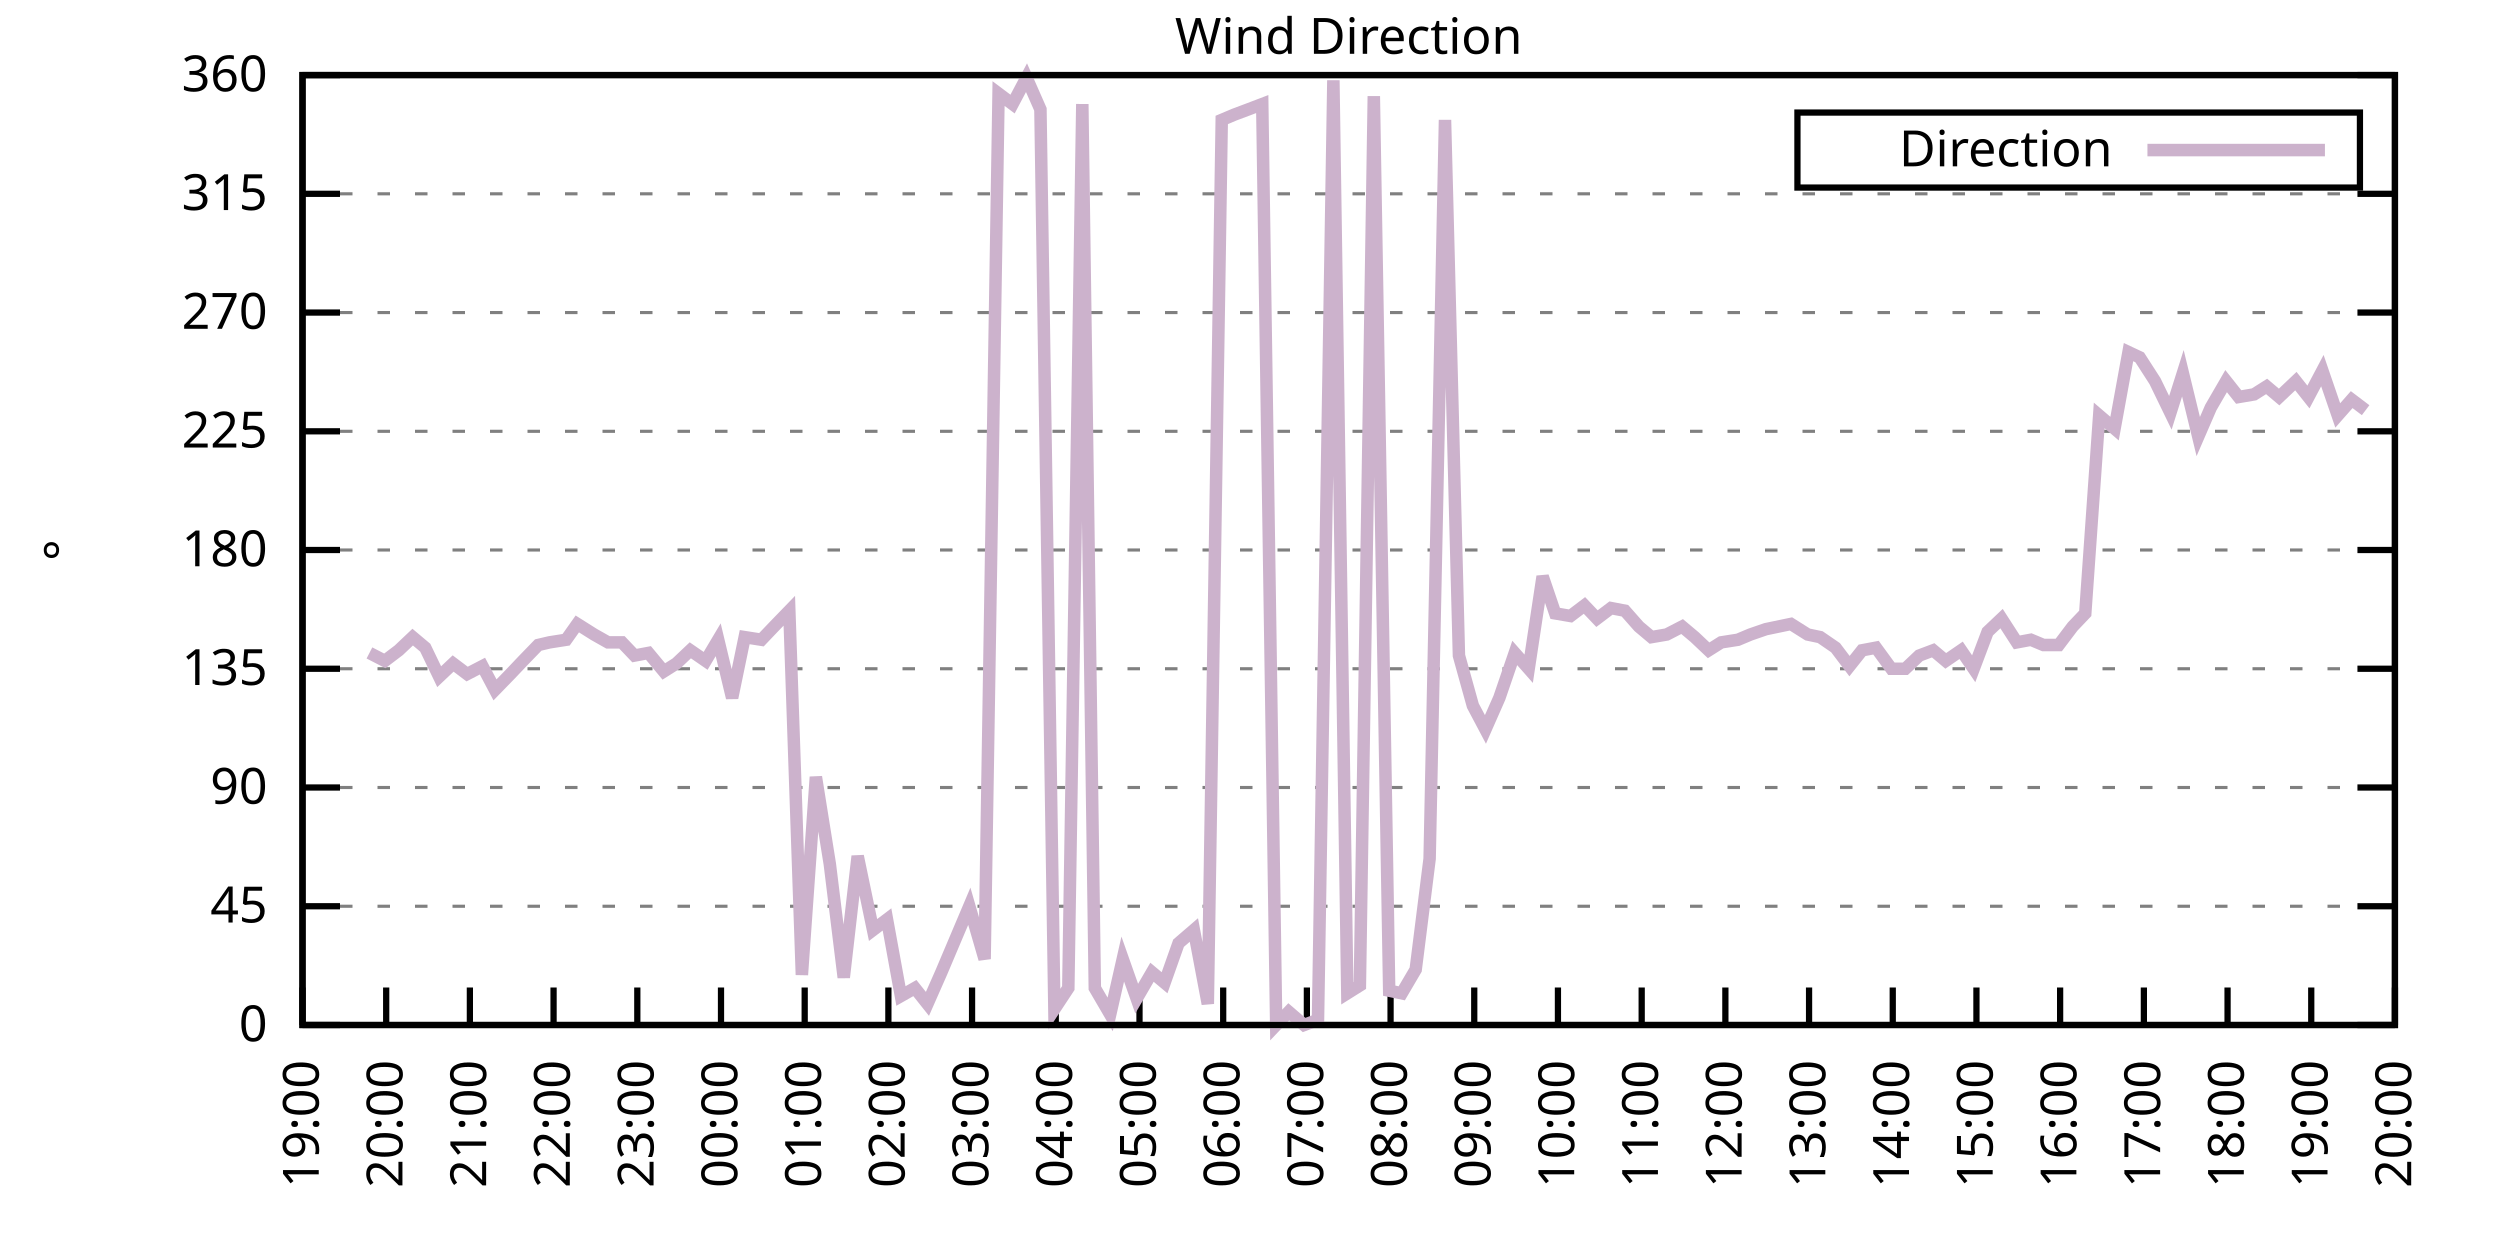
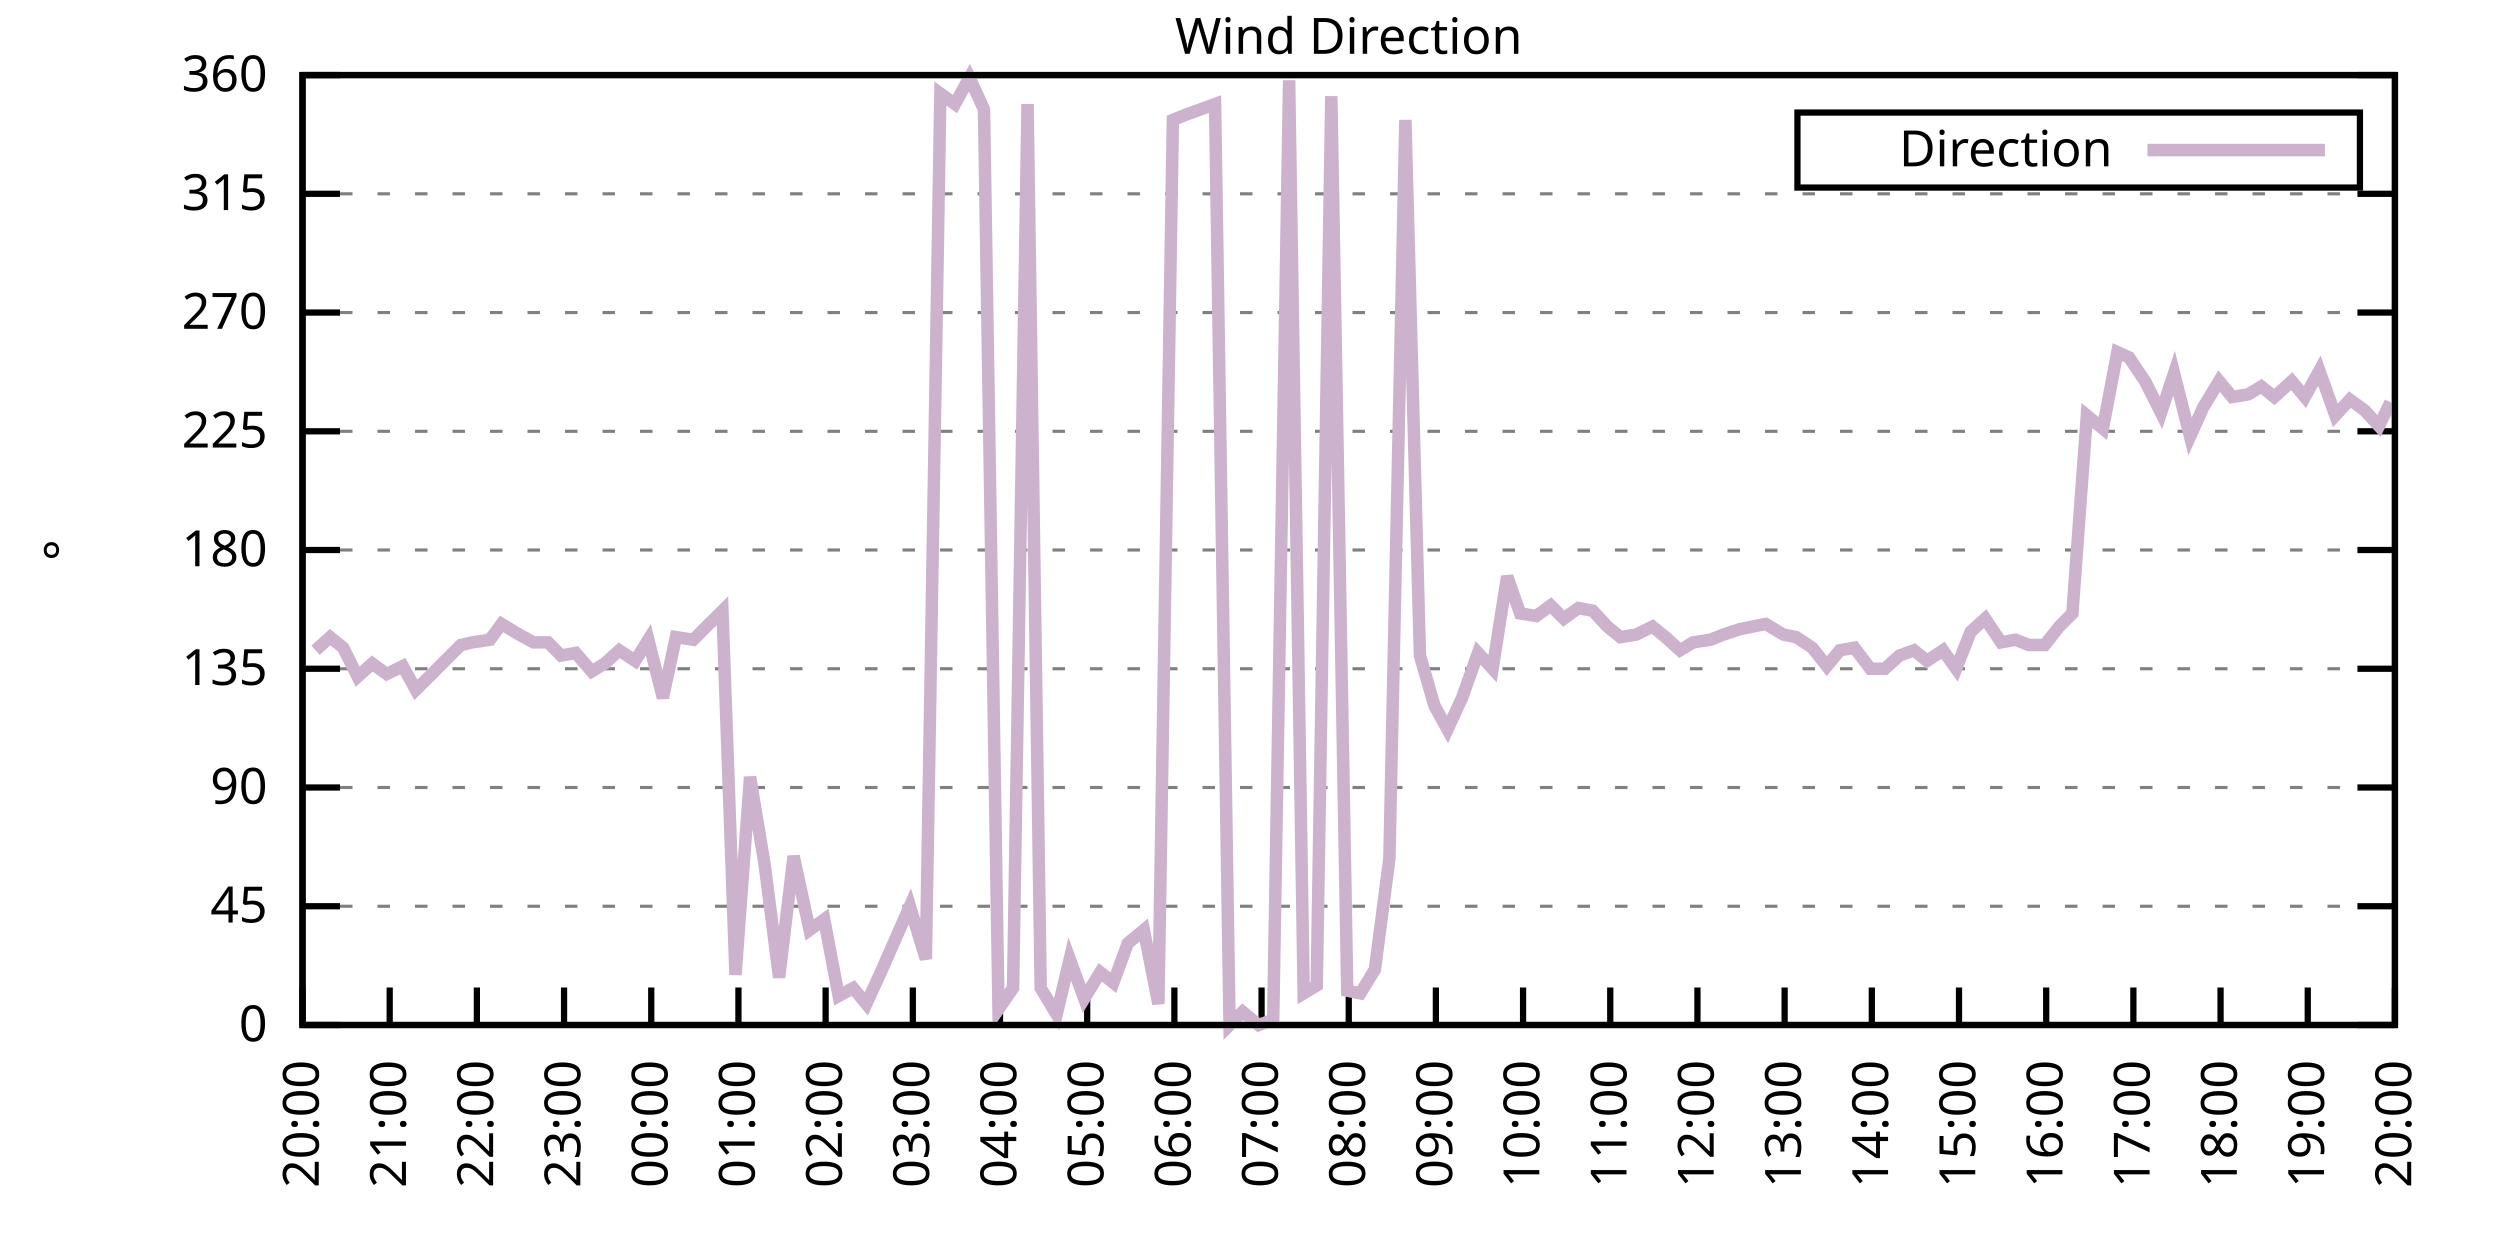
<svg xmlns="http://www.w3.org/2000/svg" xmlns:xlink="http://www.w3.org/1999/xlink" width="400" height="200" viewBox="0 0 400 200">
  <g id="gnuplot_canvas">
    <rect x="0" y="0" width="400" height="200" fill="none" />
    <defs>
      <circle id="gpDot" r="0.5" stroke-width="0.5" stroke="currentColor" />
      <path id="gpPt0" stroke-width="0.333" stroke="currentColor" d="M-1,0 h2 M0,-1 v2" />
      <path id="gpPt1" stroke-width="0.333" stroke="currentColor" d="M-1,-1 L1,1 M1,-1 L-1,1" />
      <path id="gpPt2" stroke-width="0.333" stroke="currentColor" d="M-1,0 L1,0 M0,-1 L0,1 M-1,-1 L1,1 M-1,1 L1,-1" />
      <rect id="gpPt3" stroke-width="0.333" stroke="currentColor" x="-1" y="-1" width="2" height="2" />
      <rect id="gpPt4" stroke-width="0.333" stroke="currentColor" fill="currentColor" x="-1" y="-1" width="2" height="2" />
      <circle id="gpPt5" stroke-width="0.333" stroke="currentColor" cx="0" cy="0" r="1" />
      <use xlink:href="#gpPt5" id="gpPt6" fill="currentColor" stroke="none" />
      <path id="gpPt7" stroke-width="0.333" stroke="currentColor" d="M0,-1.33 L-1.33,0.67 L1.33,0.67 z" />
      <use xlink:href="#gpPt7" id="gpPt8" fill="currentColor" stroke="none" />
      <use xlink:href="#gpPt7" id="gpPt9" stroke="currentColor" transform="rotate(180)" />
      <use xlink:href="#gpPt9" id="gpPt10" fill="currentColor" stroke="none" />
      <use xlink:href="#gpPt3" id="gpPt11" stroke="currentColor" transform="rotate(45)" />
      <use xlink:href="#gpPt11" id="gpPt12" fill="currentColor" stroke="none" />
      <path id="gpPt13" stroke-width="0.333" stroke="currentColor" d="M0,1.330 L1.265,0.411 L0.782,-1.067 L-0.782,-1.076 L-1.265,0.411 z" />
      <use xlink:href="#gpPt13" id="gpPt14" fill="currentColor" stroke="none" />
      <filter id="textbox" filterUnits="objectBoundingBox" x="0" y="0" height="1" width="1">
        <feFlood flood-color="white" flood-opacity="1" result="bgnd" />
        <feComposite in="SourceGraphic" in2="bgnd" operator="atop" />
      </filter>
      <filter id="greybox" filterUnits="objectBoundingBox" x="0" y="0" height="1" width="1">
        <feFlood flood-color="lightgrey" flood-opacity="1" result="grey" />
        <feComposite in="SourceGraphic" in2="grey" operator="atop" />
      </filter>
    </defs>
    <g fill="none" color="white" stroke="currentColor" stroke-width="1.00" stroke-linecap="butt" stroke-linejoin="miter">
</g>
    <g fill="none" color="black" stroke="currentColor" stroke-width="1.00" stroke-linecap="butt" stroke-linejoin="miter">
      <g stroke="none" shape-rendering="crispEdges">
        <polygon fill="rgb(255, 255, 255)" points="48.40,164.00 383.18,164.00 383.18,12.02 48.40,12.02 " />
      </g>
    </g>
    <g fill="none" color="black" stroke="currentColor" stroke-width="1.00" stroke-linecap="butt" stroke-linejoin="miter">
</g>
    <g fill="none" color="black" stroke="black" stroke-width="0.50" stroke-linecap="butt" stroke-linejoin="miter">
</g>
    <g fill="none" color="gray" stroke="currentColor" stroke-width="0.50" stroke-linecap="butt" stroke-linejoin="miter">
      <path stroke="gray" stroke-dasharray="2,4" class="gridline" d="M48.40,164.00 L383.19,164.00  " />
    </g>
    <g fill="none" color="gray" stroke="gray" stroke-width="1.00" stroke-linecap="butt" stroke-linejoin="miter">
</g>
    <g fill="none" color="black" stroke="currentColor" stroke-width="1.00" stroke-linecap="butt" stroke-linejoin="miter">
      <path stroke="black" d="M48.40,164.00 L54.40,164.00 M383.19,164.00 L377.19,164.00  " />
      <g transform="translate(42.80,166.60)" stroke="none" fill="black" font-family="Sans" font-size="8.00" text-anchor="end">
        <text>
          <tspan font-family="Sans"> 0</tspan>
        </text>
      </g>
    </g>
    <g fill="none" color="black" stroke="currentColor" stroke-width="1.00" stroke-linecap="butt" stroke-linejoin="miter">
</g>
    <g fill="none" color="black" stroke="black" stroke-width="0.50" stroke-linecap="butt" stroke-linejoin="miter">
</g>
    <g fill="none" color="gray" stroke="currentColor" stroke-width="0.50" stroke-linecap="butt" stroke-linejoin="miter">
      <path stroke="gray" stroke-dasharray="2,4" class="gridline" d="M48.40,145.00 L383.19,145.00  " />
    </g>
    <g fill="none" color="gray" stroke="gray" stroke-width="1.00" stroke-linecap="butt" stroke-linejoin="miter">
</g>
    <g fill="none" color="black" stroke="currentColor" stroke-width="1.00" stroke-linecap="butt" stroke-linejoin="miter">
      <path stroke="black" d="M48.40,145.00 L54.40,145.00 M383.19,145.00 L377.19,145.00  " />
      <g transform="translate(42.80,147.60)" stroke="none" fill="black" font-family="Sans" font-size="8.00" text-anchor="end">
        <text>
          <tspan font-family="Sans"> 45</tspan>
        </text>
      </g>
    </g>
    <g fill="none" color="black" stroke="currentColor" stroke-width="1.00" stroke-linecap="butt" stroke-linejoin="miter">
</g>
    <g fill="none" color="black" stroke="black" stroke-width="0.50" stroke-linecap="butt" stroke-linejoin="miter">
</g>
    <g fill="none" color="gray" stroke="currentColor" stroke-width="0.50" stroke-linecap="butt" stroke-linejoin="miter">
      <path stroke="gray" stroke-dasharray="2,4" class="gridline" d="M48.40,126.00 L383.19,126.00  " />
    </g>
    <g fill="none" color="gray" stroke="gray" stroke-width="1.00" stroke-linecap="butt" stroke-linejoin="miter">
</g>
    <g fill="none" color="black" stroke="currentColor" stroke-width="1.00" stroke-linecap="butt" stroke-linejoin="miter">
      <path stroke="black" d="M48.40,126.00 L54.40,126.00 M383.19,126.00 L377.19,126.00  " />
      <g transform="translate(42.80,128.60)" stroke="none" fill="black" font-family="Sans" font-size="8.00" text-anchor="end">
        <text>
          <tspan font-family="Sans"> 90</tspan>
        </text>
      </g>
    </g>
    <g fill="none" color="black" stroke="currentColor" stroke-width="1.00" stroke-linecap="butt" stroke-linejoin="miter">
</g>
    <g fill="none" color="black" stroke="black" stroke-width="0.50" stroke-linecap="butt" stroke-linejoin="miter">
</g>
    <g fill="none" color="gray" stroke="currentColor" stroke-width="0.50" stroke-linecap="butt" stroke-linejoin="miter">
      <path stroke="gray" stroke-dasharray="2,4" class="gridline" d="M48.40,107.00 L383.19,107.00  " />
    </g>
    <g fill="none" color="gray" stroke="gray" stroke-width="1.00" stroke-linecap="butt" stroke-linejoin="miter">
</g>
    <g fill="none" color="black" stroke="currentColor" stroke-width="1.00" stroke-linecap="butt" stroke-linejoin="miter">
      <path stroke="black" d="M48.40,107.00 L54.40,107.00 M383.19,107.00 L377.19,107.00  " />
      <g transform="translate(42.80,109.60)" stroke="none" fill="black" font-family="Sans" font-size="8.00" text-anchor="end">
        <text>
          <tspan font-family="Sans"> 135</tspan>
        </text>
      </g>
    </g>
    <g fill="none" color="black" stroke="currentColor" stroke-width="1.00" stroke-linecap="butt" stroke-linejoin="miter">
</g>
    <g fill="none" color="black" stroke="black" stroke-width="0.50" stroke-linecap="butt" stroke-linejoin="miter">
</g>
    <g fill="none" color="gray" stroke="currentColor" stroke-width="0.50" stroke-linecap="butt" stroke-linejoin="miter">
      <path stroke="gray" stroke-dasharray="2,4" class="gridline" d="M48.40,88.00 L383.19,88.00  " />
    </g>
    <g fill="none" color="gray" stroke="gray" stroke-width="1.00" stroke-linecap="butt" stroke-linejoin="miter">
</g>
    <g fill="none" color="black" stroke="currentColor" stroke-width="1.00" stroke-linecap="butt" stroke-linejoin="miter">
      <path stroke="black" d="M48.40,88.00 L54.40,88.00 M383.19,88.00 L377.19,88.00  " />
      <g transform="translate(42.80,90.60)" stroke="none" fill="black" font-family="Sans" font-size="8.00" text-anchor="end">
        <text>
          <tspan font-family="Sans"> 180</tspan>
        </text>
      </g>
    </g>
    <g fill="none" color="black" stroke="currentColor" stroke-width="1.00" stroke-linecap="butt" stroke-linejoin="miter">
</g>
    <g fill="none" color="black" stroke="black" stroke-width="0.50" stroke-linecap="butt" stroke-linejoin="miter">
</g>
    <g fill="none" color="gray" stroke="currentColor" stroke-width="0.50" stroke-linecap="butt" stroke-linejoin="miter">
      <path stroke="gray" stroke-dasharray="2,4" class="gridline" d="M48.40,69.01 L383.19,69.01  " />
    </g>
    <g fill="none" color="gray" stroke="gray" stroke-width="1.00" stroke-linecap="butt" stroke-linejoin="miter">
</g>
    <g fill="none" color="black" stroke="currentColor" stroke-width="1.00" stroke-linecap="butt" stroke-linejoin="miter">
      <path stroke="black" d="M48.40,69.01 L54.40,69.01 M383.19,69.01 L377.19,69.01  " />
      <g transform="translate(42.80,71.61)" stroke="none" fill="black" font-family="Sans" font-size="8.00" text-anchor="end">
        <text>
          <tspan font-family="Sans"> 225</tspan>
        </text>
      </g>
    </g>
    <g fill="none" color="black" stroke="currentColor" stroke-width="1.00" stroke-linecap="butt" stroke-linejoin="miter">
</g>
    <g fill="none" color="black" stroke="black" stroke-width="0.50" stroke-linecap="butt" stroke-linejoin="miter">
</g>
    <g fill="none" color="gray" stroke="currentColor" stroke-width="0.50" stroke-linecap="butt" stroke-linejoin="miter">
      <path stroke="gray" stroke-dasharray="2,4" class="gridline" d="M48.40,50.01 L383.19,50.01  " />
    </g>
    <g fill="none" color="gray" stroke="gray" stroke-width="1.00" stroke-linecap="butt" stroke-linejoin="miter">
</g>
    <g fill="none" color="black" stroke="currentColor" stroke-width="1.00" stroke-linecap="butt" stroke-linejoin="miter">
      <path stroke="black" d="M48.40,50.01 L54.40,50.01 M383.19,50.01 L377.19,50.01  " />
      <g transform="translate(42.80,52.61)" stroke="none" fill="black" font-family="Sans" font-size="8.00" text-anchor="end">
        <text>
          <tspan font-family="Sans"> 270</tspan>
        </text>
      </g>
    </g>
    <g fill="none" color="black" stroke="currentColor" stroke-width="1.00" stroke-linecap="butt" stroke-linejoin="miter">
</g>
    <g fill="none" color="black" stroke="black" stroke-width="0.50" stroke-linecap="butt" stroke-linejoin="miter">
</g>
    <g fill="none" color="gray" stroke="currentColor" stroke-width="0.50" stroke-linecap="butt" stroke-linejoin="miter">
      <path stroke="gray" stroke-dasharray="2,4" class="gridline" d="M48.40,31.01 L383.19,31.01  " />
    </g>
    <g fill="none" color="gray" stroke="gray" stroke-width="1.00" stroke-linecap="butt" stroke-linejoin="miter">
</g>
    <g fill="none" color="black" stroke="currentColor" stroke-width="1.00" stroke-linecap="butt" stroke-linejoin="miter">
      <path stroke="black" d="M48.40,31.01 L54.40,31.01 M383.19,31.01 L377.19,31.01  " />
      <g transform="translate(42.80,33.61)" stroke="none" fill="black" font-family="Sans" font-size="8.00" text-anchor="end">
        <text>
          <tspan font-family="Sans"> 315</tspan>
        </text>
      </g>
    </g>
    <g fill="none" color="black" stroke="currentColor" stroke-width="1.00" stroke-linecap="butt" stroke-linejoin="miter">
</g>
    <g fill="none" color="black" stroke="black" stroke-width="0.50" stroke-linecap="butt" stroke-linejoin="miter">
</g>
    <g fill="none" color="gray" stroke="currentColor" stroke-width="0.50" stroke-linecap="butt" stroke-linejoin="miter">
      <path stroke="gray" stroke-dasharray="2,4" class="gridline" d="M48.40,12.01 L383.19,12.01  " />
    </g>
    <g fill="none" color="gray" stroke="gray" stroke-width="1.00" stroke-linecap="butt" stroke-linejoin="miter">
</g>
    <g fill="none" color="black" stroke="currentColor" stroke-width="1.00" stroke-linecap="butt" stroke-linejoin="miter">
      <path stroke="black" d="M48.40,12.01 L54.40,12.01 M383.19,12.01 L377.19,12.01  " />
      <g transform="translate(42.80,14.61)" stroke="none" fill="black" font-family="Sans" font-size="8.00" text-anchor="end">
        <text>
          <tspan font-family="Sans"> 360</tspan>
        </text>
      </g>
    </g>
    <g fill="none" color="black" stroke="currentColor" stroke-width="1.00" stroke-linecap="butt" stroke-linejoin="miter">
      <path stroke="black" d="M48.40,164.00 L48.40,158.00  " />
      <g transform="translate(51.00,169.60) rotate(270.00)" stroke="none" fill="black" font-family="Sans" font-size="8.00" text-anchor="end">
        <text>
-           <tspan font-family="Sans">19:00</tspan>
-         </text>
-       </g>
-     </g>
-     <g fill="none" color="black" stroke="currentColor" stroke-width="1.00" stroke-linecap="butt" stroke-linejoin="miter">
-       <path stroke="black" d="M61.79,164.00 L61.79,158.00  " />
-       <g transform="translate(64.39,169.60) rotate(270.00)" stroke="none" fill="black" font-family="Sans" font-size="8.00" text-anchor="end">
-         <text>
          <tspan font-family="Sans">20:00</tspan>
        </text>
      </g>
    </g>
    <g fill="none" color="black" stroke="currentColor" stroke-width="1.00" stroke-linecap="butt" stroke-linejoin="miter">
-       <path stroke="black" d="M75.18,164.00 L75.18,158.00  " />
-       <g transform="translate(77.78,169.60) rotate(270.00)" stroke="none" fill="black" font-family="Sans" font-size="8.00" text-anchor="end">
+       <path stroke="black" d="M62.35,164.00 L62.35,158.00  " />
+       <g transform="translate(64.95,169.60) rotate(270.00)" stroke="none" fill="black" font-family="Sans" font-size="8.00" text-anchor="end">
        <text>
          <tspan font-family="Sans">21:00</tspan>
        </text>
      </g>
    </g>
    <g fill="none" color="black" stroke="currentColor" stroke-width="1.00" stroke-linecap="butt" stroke-linejoin="miter">
-       <path stroke="black" d="M88.57,164.00 L88.57,158.00  " />
-       <g transform="translate(91.17,169.60) rotate(270.00)" stroke="none" fill="black" font-family="Sans" font-size="8.00" text-anchor="end">
+       <path stroke="black" d="M76.30,164.00 L76.30,158.00  " />
+       <g transform="translate(78.90,169.60) rotate(270.00)" stroke="none" fill="black" font-family="Sans" font-size="8.00" text-anchor="end">
        <text>
          <tspan font-family="Sans">22:00</tspan>
        </text>
      </g>
    </g>
    <g fill="none" color="black" stroke="currentColor" stroke-width="1.00" stroke-linecap="butt" stroke-linejoin="miter">
-       <path stroke="black" d="M101.97,164.00 L101.97,158.00  " />
-       <g transform="translate(104.57,169.60) rotate(270.00)" stroke="none" fill="black" font-family="Sans" font-size="8.00" text-anchor="end">
+       <path stroke="black" d="M90.25,164.00 L90.25,158.00  " />
+       <g transform="translate(92.85,169.60) rotate(270.00)" stroke="none" fill="black" font-family="Sans" font-size="8.00" text-anchor="end">
        <text>
          <tspan font-family="Sans">23:00</tspan>
        </text>
      </g>
    </g>
    <g fill="none" color="black" stroke="currentColor" stroke-width="1.00" stroke-linecap="butt" stroke-linejoin="miter">
-       <path stroke="black" d="M115.36,164.00 L115.36,158.00  " />
-       <g transform="translate(117.96,169.60) rotate(270.00)" stroke="none" fill="black" font-family="Sans" font-size="8.00" text-anchor="end">
+       <path stroke="black" d="M104.20,164.00 L104.20,158.00  " />
+       <g transform="translate(106.80,169.60) rotate(270.00)" stroke="none" fill="black" font-family="Sans" font-size="8.00" text-anchor="end">
        <text>
          <tspan font-family="Sans">00:00</tspan>
        </text>
      </g>
    </g>
    <g fill="none" color="black" stroke="currentColor" stroke-width="1.00" stroke-linecap="butt" stroke-linejoin="miter">
-       <path stroke="black" d="M128.75,164.00 L128.75,158.00  " />
-       <g transform="translate(131.35,169.60) rotate(270.00)" stroke="none" fill="black" font-family="Sans" font-size="8.00" text-anchor="end">
+       <path stroke="black" d="M118.15,164.00 L118.15,158.00  " />
+       <g transform="translate(120.75,169.60) rotate(270.00)" stroke="none" fill="black" font-family="Sans" font-size="8.00" text-anchor="end">
        <text>
          <tspan font-family="Sans">01:00</tspan>
        </text>
      </g>
    </g>
    <g fill="none" color="black" stroke="currentColor" stroke-width="1.00" stroke-linecap="butt" stroke-linejoin="miter">
-       <path stroke="black" d="M142.14,164.00 L142.14,158.00  " />
-       <g transform="translate(144.74,169.60) rotate(270.00)" stroke="none" fill="black" font-family="Sans" font-size="8.00" text-anchor="end">
+       <path stroke="black" d="M132.10,164.00 L132.10,158.00  " />
+       <g transform="translate(134.70,169.60) rotate(270.00)" stroke="none" fill="black" font-family="Sans" font-size="8.00" text-anchor="end">
        <text>
          <tspan font-family="Sans">02:00</tspan>
        </text>
      </g>
    </g>
    <g fill="none" color="black" stroke="currentColor" stroke-width="1.00" stroke-linecap="butt" stroke-linejoin="miter">
-       <path stroke="black" d="M155.53,164.00 L155.53,158.00  " />
-       <g transform="translate(158.13,169.60) rotate(270.00)" stroke="none" fill="black" font-family="Sans" font-size="8.00" text-anchor="end">
+       <path stroke="black" d="M146.05,164.00 L146.05,158.00  " />
+       <g transform="translate(148.65,169.60) rotate(270.00)" stroke="none" fill="black" font-family="Sans" font-size="8.00" text-anchor="end">
        <text>
          <tspan font-family="Sans">03:00</tspan>
        </text>
      </g>
    </g>
    <g fill="none" color="black" stroke="currentColor" stroke-width="1.00" stroke-linecap="butt" stroke-linejoin="miter">
-       <path stroke="black" d="M168.92,164.00 L168.92,158.00  " />
-       <g transform="translate(171.52,169.60) rotate(270.00)" stroke="none" fill="black" font-family="Sans" font-size="8.00" text-anchor="end">
+       <path stroke="black" d="M160.00,164.00 L160.00,158.00  " />
+       <g transform="translate(162.60,169.60) rotate(270.00)" stroke="none" fill="black" font-family="Sans" font-size="8.00" text-anchor="end">
        <text>
          <tspan font-family="Sans">04:00</tspan>
        </text>
      </g>
    </g>
    <g fill="none" color="black" stroke="currentColor" stroke-width="1.00" stroke-linecap="butt" stroke-linejoin="miter">
-       <path stroke="black" d="M182.32,164.00 L182.32,158.00  " />
-       <g transform="translate(184.92,169.60) rotate(270.00)" stroke="none" fill="black" font-family="Sans" font-size="8.00" text-anchor="end">
+       <path stroke="black" d="M173.95,164.00 L173.95,158.00  " />
+       <g transform="translate(176.55,169.60) rotate(270.00)" stroke="none" fill="black" font-family="Sans" font-size="8.00" text-anchor="end">
        <text>
          <tspan font-family="Sans">05:00</tspan>
        </text>
      </g>
    </g>
    <g fill="none" color="black" stroke="currentColor" stroke-width="1.00" stroke-linecap="butt" stroke-linejoin="miter">
-       <path stroke="black" d="M195.71,164.00 L195.71,158.00  " />
-       <g transform="translate(198.31,169.60) rotate(270.00)" stroke="none" fill="black" font-family="Sans" font-size="8.00" text-anchor="end">
+       <path stroke="black" d="M187.90,164.00 L187.90,158.00  " />
+       <g transform="translate(190.50,169.60) rotate(270.00)" stroke="none" fill="black" font-family="Sans" font-size="8.00" text-anchor="end">
        <text>
          <tspan font-family="Sans">06:00</tspan>
        </text>
      </g>
    </g>
    <g fill="none" color="black" stroke="currentColor" stroke-width="1.00" stroke-linecap="butt" stroke-linejoin="miter">
-       <path stroke="black" d="M209.10,164.00 L209.10,158.00  " />
-       <g transform="translate(211.70,169.60) rotate(270.00)" stroke="none" fill="black" font-family="Sans" font-size="8.00" text-anchor="end">
+       <path stroke="black" d="M201.85,164.00 L201.85,158.00  " />
+       <g transform="translate(204.45,169.60) rotate(270.00)" stroke="none" fill="black" font-family="Sans" font-size="8.00" text-anchor="end">
        <text>
          <tspan font-family="Sans">07:00</tspan>
        </text>
      </g>
    </g>
    <g fill="none" color="black" stroke="currentColor" stroke-width="1.00" stroke-linecap="butt" stroke-linejoin="miter">
-       <path stroke="black" d="M222.49,164.00 L222.49,158.00  " />
-       <g transform="translate(225.09,169.60) rotate(270.00)" stroke="none" fill="black" font-family="Sans" font-size="8.00" text-anchor="end">
+       <path stroke="black" d="M215.80,164.00 L215.80,158.00  " />
+       <g transform="translate(218.40,169.60) rotate(270.00)" stroke="none" fill="black" font-family="Sans" font-size="8.00" text-anchor="end">
        <text>
          <tspan font-family="Sans">08:00</tspan>
        </text>
      </g>
    </g>
    <g fill="none" color="black" stroke="currentColor" stroke-width="1.00" stroke-linecap="butt" stroke-linejoin="miter">
-       <path stroke="black" d="M235.88,164.00 L235.88,158.00  " />
-       <g transform="translate(238.48,169.60) rotate(270.00)" stroke="none" fill="black" font-family="Sans" font-size="8.00" text-anchor="end">
+       <path stroke="black" d="M229.74,164.00 L229.74,158.00  " />
+       <g transform="translate(232.34,169.60) rotate(270.00)" stroke="none" fill="black" font-family="Sans" font-size="8.00" text-anchor="end">
        <text>
          <tspan font-family="Sans">09:00</tspan>
        </text>
      </g>
    </g>
    <g fill="none" color="black" stroke="currentColor" stroke-width="1.00" stroke-linecap="butt" stroke-linejoin="miter">
-       <path stroke="black" d="M249.27,164.00 L249.27,158.00  " />
-       <g transform="translate(251.87,169.60) rotate(270.00)" stroke="none" fill="black" font-family="Sans" font-size="8.00" text-anchor="end">
+       <path stroke="black" d="M243.69,164.00 L243.69,158.00  " />
+       <g transform="translate(246.29,169.60) rotate(270.00)" stroke="none" fill="black" font-family="Sans" font-size="8.00" text-anchor="end">
        <text>
          <tspan font-family="Sans">10:00</tspan>
        </text>
      </g>
    </g>
    <g fill="none" color="black" stroke="currentColor" stroke-width="1.00" stroke-linecap="butt" stroke-linejoin="miter">
-       <path stroke="black" d="M262.67,164.00 L262.67,158.00  " />
-       <g transform="translate(265.27,169.60) rotate(270.00)" stroke="none" fill="black" font-family="Sans" font-size="8.00" text-anchor="end">
+       <path stroke="black" d="M257.64,164.00 L257.64,158.00  " />
+       <g transform="translate(260.24,169.60) rotate(270.00)" stroke="none" fill="black" font-family="Sans" font-size="8.00" text-anchor="end">
        <text>
          <tspan font-family="Sans">11:00</tspan>
        </text>
      </g>
    </g>
    <g fill="none" color="black" stroke="currentColor" stroke-width="1.00" stroke-linecap="butt" stroke-linejoin="miter">
-       <path stroke="black" d="M276.06,164.00 L276.06,158.00  " />
-       <g transform="translate(278.66,169.60) rotate(270.00)" stroke="none" fill="black" font-family="Sans" font-size="8.00" text-anchor="end">
+       <path stroke="black" d="M271.59,164.00 L271.59,158.00  " />
+       <g transform="translate(274.19,169.60) rotate(270.00)" stroke="none" fill="black" font-family="Sans" font-size="8.00" text-anchor="end">
        <text>
          <tspan font-family="Sans">12:00</tspan>
        </text>
      </g>
    </g>
    <g fill="none" color="black" stroke="currentColor" stroke-width="1.00" stroke-linecap="butt" stroke-linejoin="miter">
-       <path stroke="black" d="M289.45,164.00 L289.45,158.00  " />
-       <g transform="translate(292.05,169.60) rotate(270.00)" stroke="none" fill="black" font-family="Sans" font-size="8.00" text-anchor="end">
+       <path stroke="black" d="M285.54,164.00 L285.54,158.00  " />
+       <g transform="translate(288.14,169.60) rotate(270.00)" stroke="none" fill="black" font-family="Sans" font-size="8.00" text-anchor="end">
        <text>
          <tspan font-family="Sans">13:00</tspan>
        </text>
      </g>
    </g>
    <g fill="none" color="black" stroke="currentColor" stroke-width="1.00" stroke-linecap="butt" stroke-linejoin="miter">
-       <path stroke="black" d="M302.84,164.00 L302.84,158.00  " />
-       <g transform="translate(305.44,169.60) rotate(270.00)" stroke="none" fill="black" font-family="Sans" font-size="8.00" text-anchor="end">
+       <path stroke="black" d="M299.49,164.00 L299.49,158.00  " />
+       <g transform="translate(302.09,169.60) rotate(270.00)" stroke="none" fill="black" font-family="Sans" font-size="8.00" text-anchor="end">
        <text>
          <tspan font-family="Sans">14:00</tspan>
        </text>
      </g>
    </g>
    <g fill="none" color="black" stroke="currentColor" stroke-width="1.00" stroke-linecap="butt" stroke-linejoin="miter">
-       <path stroke="black" d="M316.23,164.00 L316.23,158.00  " />
-       <g transform="translate(318.83,169.60) rotate(270.00)" stroke="none" fill="black" font-family="Sans" font-size="8.00" text-anchor="end">
+       <path stroke="black" d="M313.44,164.00 L313.44,158.00  " />
+       <g transform="translate(316.04,169.60) rotate(270.00)" stroke="none" fill="black" font-family="Sans" font-size="8.00" text-anchor="end">
        <text>
          <tspan font-family="Sans">15:00</tspan>
        </text>
      </g>
    </g>
    <g fill="none" color="black" stroke="currentColor" stroke-width="1.00" stroke-linecap="butt" stroke-linejoin="miter">
-       <path stroke="black" d="M329.62,164.00 L329.62,158.00  " />
-       <g transform="translate(332.22,169.60) rotate(270.00)" stroke="none" fill="black" font-family="Sans" font-size="8.00" text-anchor="end">
+       <path stroke="black" d="M327.39,164.00 L327.39,158.00  " />
+       <g transform="translate(329.99,169.60) rotate(270.00)" stroke="none" fill="black" font-family="Sans" font-size="8.00" text-anchor="end">
        <text>
          <tspan font-family="Sans">16:00</tspan>
        </text>
      </g>
    </g>
    <g fill="none" color="black" stroke="currentColor" stroke-width="1.00" stroke-linecap="butt" stroke-linejoin="miter">
-       <path stroke="black" d="M343.02,164.00 L343.02,158.00  " />
-       <g transform="translate(345.62,169.60) rotate(270.00)" stroke="none" fill="black" font-family="Sans" font-size="8.00" text-anchor="end">
+       <path stroke="black" d="M341.34,164.00 L341.34,158.00  " />
+       <g transform="translate(343.94,169.60) rotate(270.00)" stroke="none" fill="black" font-family="Sans" font-size="8.00" text-anchor="end">
        <text>
          <tspan font-family="Sans">17:00</tspan>
        </text>
      </g>
    </g>
    <g fill="none" color="black" stroke="currentColor" stroke-width="1.00" stroke-linecap="butt" stroke-linejoin="miter">
-       <path stroke="black" d="M356.41,164.00 L356.41,158.00  " />
-       <g transform="translate(359.01,169.60) rotate(270.00)" stroke="none" fill="black" font-family="Sans" font-size="8.00" text-anchor="end">
+       <path stroke="black" d="M355.29,164.00 L355.29,158.00  " />
+       <g transform="translate(357.89,169.60) rotate(270.00)" stroke="none" fill="black" font-family="Sans" font-size="8.00" text-anchor="end">
        <text>
          <tspan font-family="Sans">18:00</tspan>
        </text>
      </g>
    </g>
    <g fill="none" color="black" stroke="currentColor" stroke-width="1.00" stroke-linecap="butt" stroke-linejoin="miter">
-       <path stroke="black" d="M369.80,164.00 L369.80,158.00  " />
-       <g transform="translate(372.40,169.60) rotate(270.00)" stroke="none" fill="black" font-family="Sans" font-size="8.00" text-anchor="end">
+       <path stroke="black" d="M369.24,164.00 L369.24,158.00  " />
+       <g transform="translate(371.84,169.60) rotate(270.00)" stroke="none" fill="black" font-family="Sans" font-size="8.00" text-anchor="end">
        <text>
          <tspan font-family="Sans">19:00</tspan>
        </text>
      </g>
    </g>
    <g fill="none" color="black" stroke="currentColor" stroke-width="1.00" stroke-linecap="butt" stroke-linejoin="miter">
      <path stroke="black" d="M383.19,164.00 L383.19,158.00  " />
      <g transform="translate(385.79,169.60) rotate(270.00)" stroke="none" fill="black" font-family="Sans" font-size="8.00" text-anchor="end">
        <text>
          <tspan font-family="Sans">20:00</tspan>
        </text>
      </g>
    </g>
    <g fill="none" color="black" stroke="currentColor" stroke-width="1.00" stroke-linecap="butt" stroke-linejoin="miter">
</g>
    <g fill="none" color="black" stroke="currentColor" stroke-width="1.00" stroke-linecap="butt" stroke-linejoin="miter">
      <path stroke="black" d="M48.40,12.01 L48.40,164.00 L383.19,164.00 L383.19,12.01 L48.40,12.01 Z  " />
    </g>
    <g fill="none" color="black" stroke="currentColor" stroke-width="1.00" stroke-linecap="butt" stroke-linejoin="miter">
</g>
    <g fill="none" color="black" stroke="currentColor" stroke-width="1.00" stroke-linecap="butt" stroke-linejoin="miter">
      <path stroke="black" d="M287.59,30.01 L287.59,18.01 L377.59,18.01 L377.59,30.01 L287.59,30.01 Z  " />
    </g>
    <g id="Wind_direction_plot_1">
      <g fill="none" color="white" stroke="black" stroke-width="2.00" stroke-linecap="butt" stroke-linejoin="miter">
</g>
      <g fill="none" color="black" stroke="currentColor" stroke-width="2.00" stroke-linecap="butt" stroke-linejoin="miter">
        <g transform="translate(337.99,26.61)" stroke="none" fill="black" font-family="Sans" font-size="8.00" text-anchor="end">
          <text>
            <tspan font-family="Sans">Direction</tspan>
          </text>
        </g>
      </g>
      <g fill="none" color="black" stroke="currentColor" stroke-width="2.00" stroke-linecap="butt" stroke-linejoin="miter">
-         <path stroke="rgb(204, 178, 204)" d="M343.59,24.01 L371.99,24.01 M59.11,104.47 L61.57,105.74 L63.80,104.05 L66.03,101.94 L68.04,103.63 L70.27,108.27   L72.50,106.16 L74.74,107.85 L77.19,106.58 L79.20,110.38 L81.66,107.85 L83.66,105.74 L86.12,103.20 L87.91,102.78   L90.58,102.36 L92.37,99.83 L95.05,101.52 L97.28,102.78 L99.51,102.78 L101.52,104.89 L103.75,104.47 L106.21,107.43   L108.22,106.16 L110.45,104.05 L112.90,105.74 L114.91,102.36 L117.14,111.65 L119.15,101.94 L121.83,102.36 L123.84,100.25   L126.29,97.72 L128.30,155.98 L130.54,124.31 L132.77,138.25 L135.00,156.40 L137.23,136.98 L139.69,148.80 L141.92,147.11   L144.15,159.36 L146.38,158.09 L148.39,160.62 L150.62,155.56 L155.09,145.00 L157.54,153.45 L159.77,14.97 L162.01,16.65   L164.24,12.43 L166.47,17.50 L168.70,161.47 L170.93,158.09 L173.17,16.65 L175.17,158.09 L177.63,162.31 L179.64,153.45   L181.87,159.78 L184.32,155.56 L186.33,157.24 L188.57,150.91 L191.02,148.80 L193.25,160.62 L195.48,19.19 L197.49,18.34   L199.73,17.50 L201.96,16.65 L204.19,164.00 L206.20,161.89 L208.65,164.00 L210.88,163.16 L213.34,12.85 L215.57,158.93   L217.58,157.67 L219.81,15.39 L222.27,158.51 L224.28,158.93 L226.51,155.13 L228.74,137.40 L231.20,19.19 L233.43,104.89   L235.66,112.91 L237.67,116.71 L239.90,111.65 L242.36,104.47 L244.59,107.00 L246.82,92.23 L248.83,98.14 L251.28,98.56   L253.51,96.87 L255.52,98.98 L257.76,97.29 L259.99,97.72 L262.22,100.25 L264.23,101.94 L266.68,101.52 L269.14,100.25   L271.15,101.94 L273.38,104.05 L275.39,102.78 L278.07,102.36 L280.07,101.52 L282.53,100.67 L284.54,100.25 L286.55,99.83   L289.23,101.52 L291.23,101.94 L293.69,103.63 L295.92,106.58 L297.93,104.05 L300.16,103.63 L302.62,107.00 L304.85,107.00   L307.08,104.89 L309.31,104.05 L311.32,105.74 L313.78,104.05 L315.79,107.00 L318.02,101.09 L320.25,98.98 L322.70,102.78   L324.94,102.36 L326.95,103.20 L329.40,103.20 L331.63,100.25 L333.64,98.14 L335.87,66.47 L338.33,68.58 L340.56,56.34   L342.35,57.18 L344.80,60.98 L347.26,66.05 L349.26,59.72 L351.72,69.85 L353.73,65.21 L356.18,60.98 L358.19,63.52   L360.65,63.10 L362.66,61.83 L364.66,63.52 L367.34,60.98 L369.35,63.52 L371.58,59.30 L374.04,66.47 L376.27,63.94   L378.50,65.63  " />
+         <path stroke="rgb(204, 178, 204)" d="M343.59,24.01 L371.99,24.01 M50.49,104.05 L52.82,101.94 L54.91,103.63 L57.23,108.27 L59.56,106.16 L61.88,107.85   L64.44,106.58 L66.53,110.38 L69.09,107.85 L71.18,105.74 L73.74,103.20 L75.60,102.78 L78.39,102.36 L80.25,99.83   L83.04,101.52 L85.37,102.78 L87.69,102.78 L89.78,104.89 L92.11,104.47 L94.67,107.43 L96.76,106.16 L99.08,104.05   L101.64,105.74 L103.73,102.36 L106.06,111.65 L108.15,101.94 L110.94,102.36 L113.03,100.25 L115.59,97.72 L117.68,155.98   L120.01,124.31 L122.33,138.25 L124.66,156.40 L126.98,136.98 L129.54,148.80 L131.87,147.11 L134.19,159.36 L136.51,158.09   L138.61,160.62 L140.93,155.56 L145.58,145.00 L148.14,153.45 L150.46,14.97 L152.79,16.65 L155.11,12.43 L157.44,17.50   L159.76,161.47 L162.09,158.09 L164.41,16.65 L166.51,158.09 L169.06,162.31 L171.16,153.45 L173.48,159.78 L176.04,155.56   L178.13,157.24 L180.46,150.91 L183.01,148.80 L185.34,160.62 L187.66,19.19 L189.76,18.34 L192.08,17.50 L194.41,16.65   L196.73,164.00 L198.82,161.89 L201.38,164.00 L203.71,163.16 L206.26,12.85 L208.59,158.93 L210.68,157.67 L213.01,15.39   L215.56,158.51 L217.65,158.93 L219.98,155.13 L222.30,137.40 L224.86,19.19 L227.19,104.89 L229.51,112.91 L231.60,116.71   L233.93,111.65 L236.49,104.47 L238.81,107.00 L241.14,92.23 L243.23,98.14 L245.79,98.56 L248.11,96.87 L250.20,98.98   L252.53,97.29 L254.85,97.72 L257.18,100.25 L259.27,101.94 L261.83,101.52 L264.39,100.25 L266.48,101.94 L268.80,104.05   L270.90,102.78 L273.69,102.36 L275.78,101.52 L278.34,100.67 L280.43,100.25 L282.52,99.83 L285.31,101.52 L287.40,101.94   L289.96,103.63 L292.29,106.58 L294.38,104.05 L296.70,103.63 L299.26,107.00 L301.58,107.00 L303.91,104.89 L306.23,104.05   L308.33,105.74 L310.88,104.05 L312.98,107.00 L315.30,101.09 L317.63,98.98 L320.18,102.78 L322.51,102.36 L324.60,103.20   L327.16,103.20 L329.48,100.25 L331.58,98.14 L333.90,66.47 L336.46,68.58 L338.78,56.34 L340.64,57.18 L343.20,60.98   L345.76,66.05 L347.85,59.72 L350.41,69.85 L352.50,65.21 L355.06,60.98 L357.15,63.52 L359.71,63.10 L361.80,61.83   L363.89,63.52 L366.68,60.98 L368.78,63.52 L371.10,59.30 L373.66,66.47 L375.98,63.94 L378.31,65.63 L380.63,68.16   L382.49,64.36  " />
      </g>
    </g>
    <g fill="none" color="black" stroke="currentColor" stroke-width="2.00" stroke-linecap="butt" stroke-linejoin="miter">
</g>
    <g fill="none" color="black" stroke="black" stroke-width="1.00" stroke-linecap="butt" stroke-linejoin="miter">
</g>
    <g fill="none" color="black" stroke="currentColor" stroke-width="1.00" stroke-linecap="butt" stroke-linejoin="miter">
      <path stroke="black" d="M48.40,12.01 L48.40,164.00 L383.19,164.00 L383.19,12.01 L48.40,12.01 Z  " />
      <g transform="translate(12.80,88.01) rotate(270.00)" stroke="none" fill="black" font-family="Sans" font-size="8.00" text-anchor="middle">
        <text>
          <tspan font-family="Sans">°</tspan>
        </text>
      </g>
    </g>
    <g fill="none" color="black" stroke="currentColor" stroke-width="1.00" stroke-linecap="butt" stroke-linejoin="miter">
</g>
    <g fill="none" color="black" stroke="currentColor" stroke-width="1.00" stroke-linecap="butt" stroke-linejoin="miter">
      <g transform="translate(215.79,8.61)" stroke="none" fill="black" font-family="Sans" font-size="8.00" text-anchor="middle">
        <text>
          <tspan font-family="Sans">Wind Direction</tspan>
        </text>
      </g>
    </g>
    <g fill="none" color="black" stroke="currentColor" stroke-width="1.00" stroke-linecap="butt" stroke-linejoin="miter">
</g>
  </g>
</svg>
